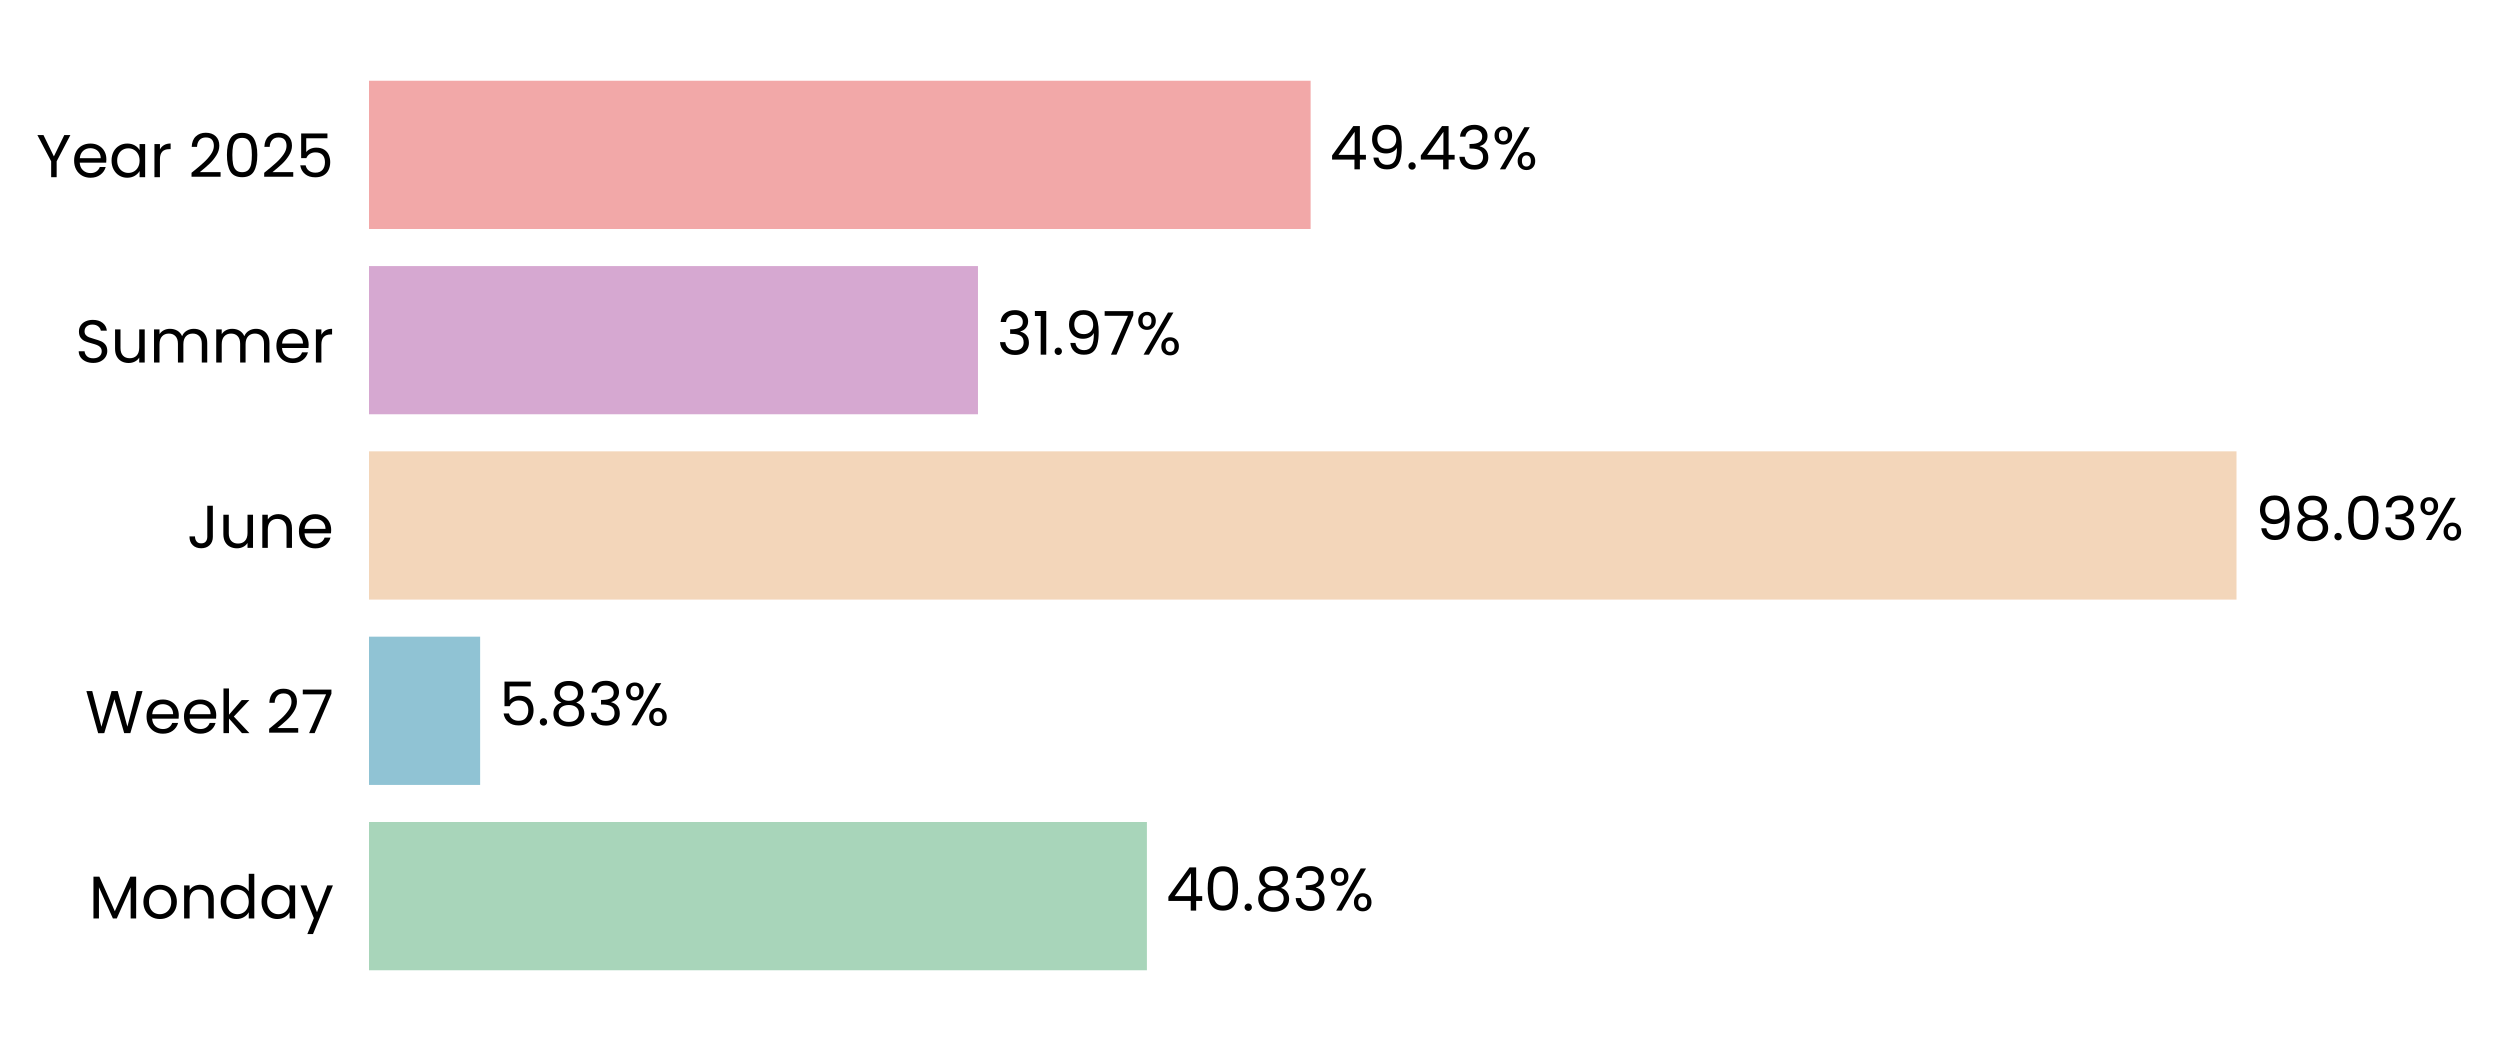
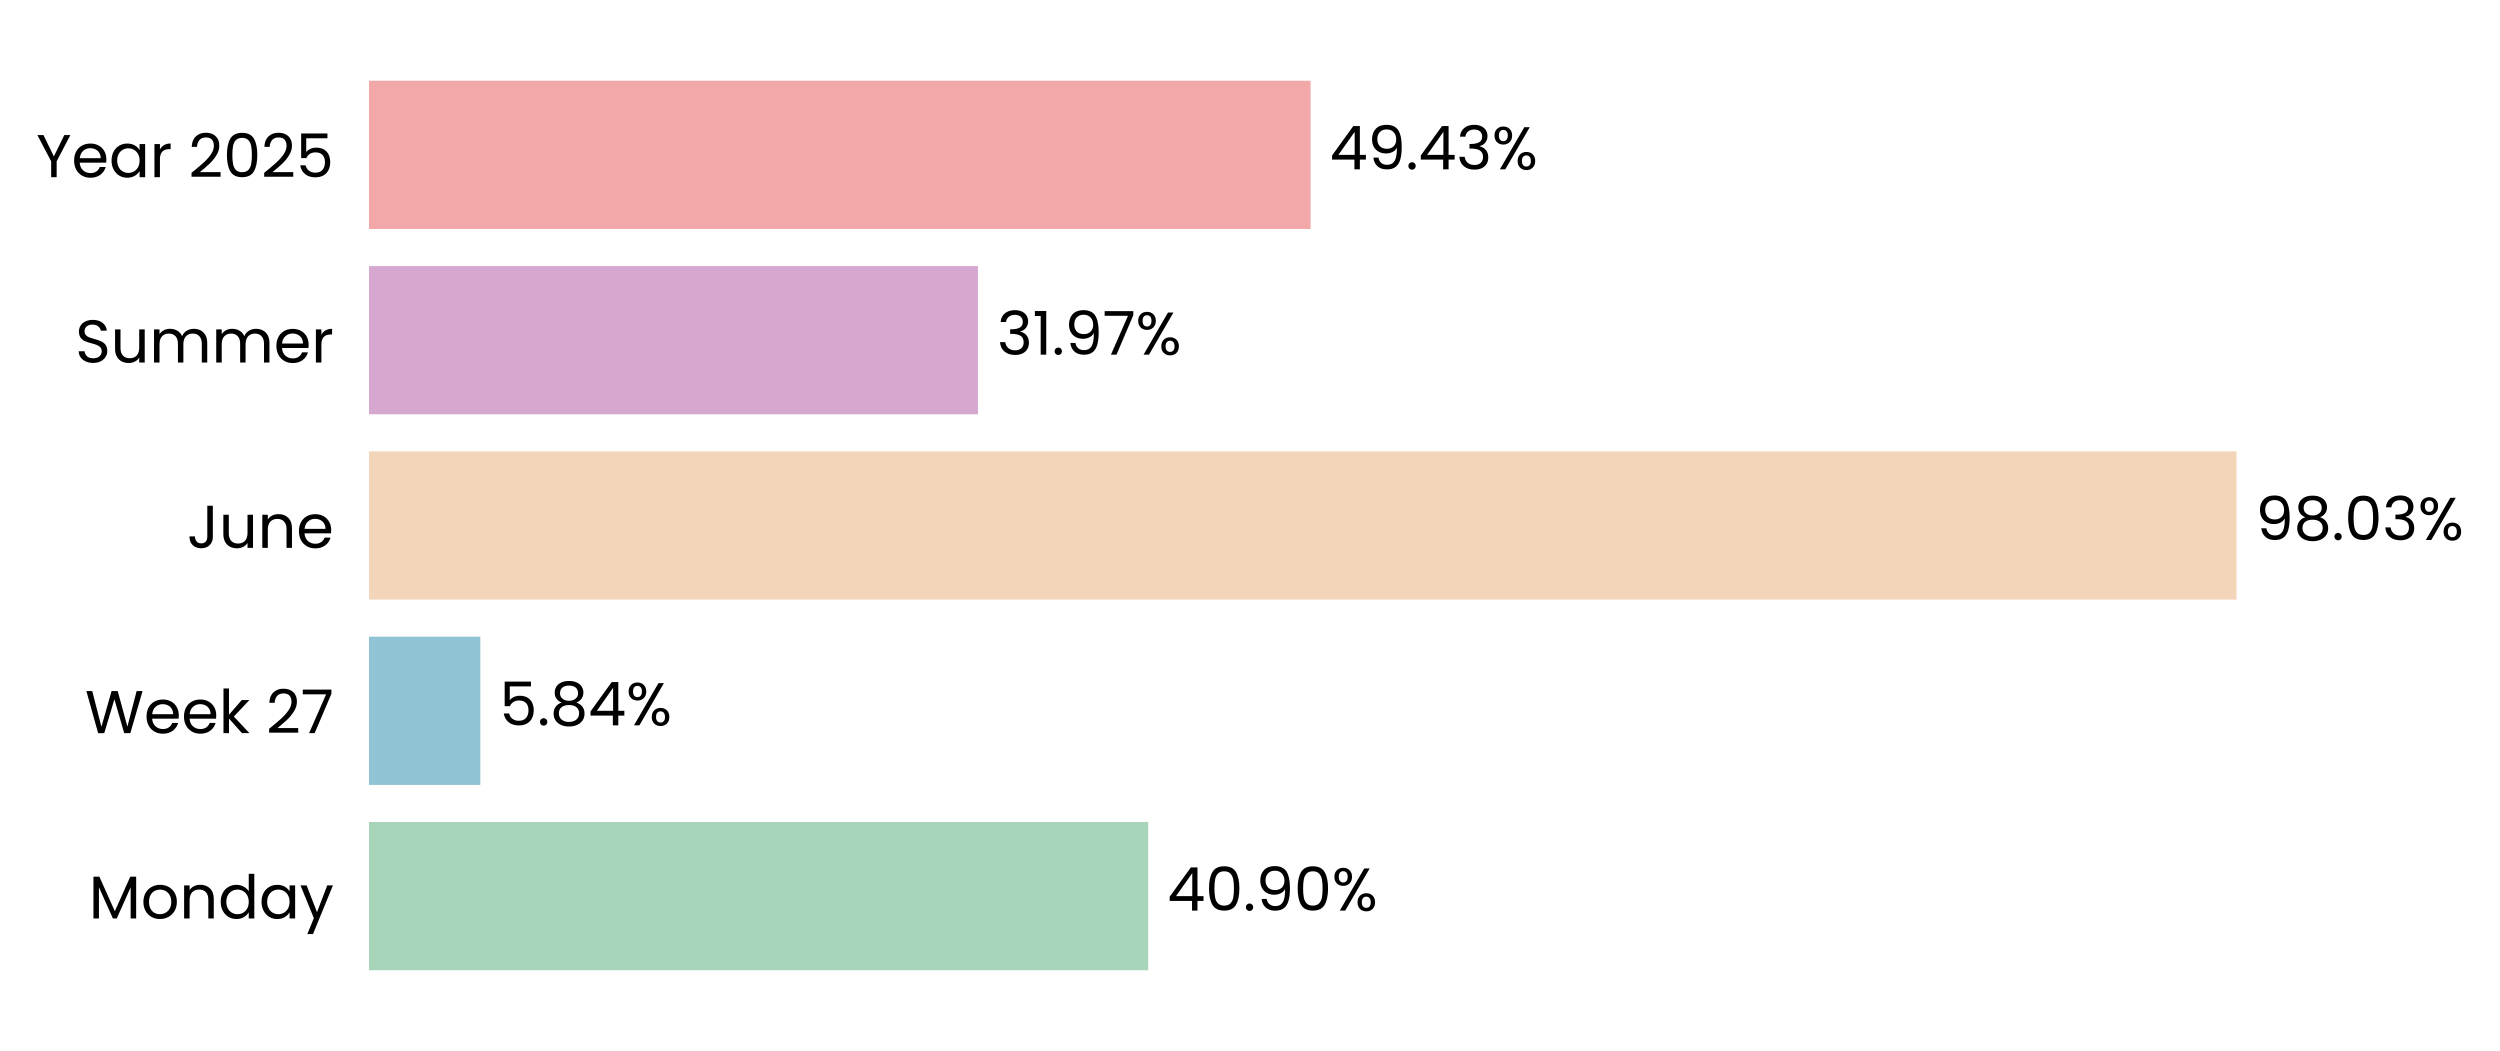
<svg xmlns="http://www.w3.org/2000/svg" xmlns:xlink="http://www.w3.org/1999/xlink" width="496.683pt" height="208.8pt" viewBox="0 0 496.683 208.8" version="1.1">
  <defs>
    <style type="text/css">*{stroke-linejoin: round; stroke-linecap: butt}</style>
  </defs>
  <g id="figure_1">
    <g id="patch_1">
      <path d="M 0 208.8  L 496.683 208.8  L 496.683 0  L 0 0  L 0 208.8  z " style="fill: none" />
    </g>
    <g id="axes_1">
      <g id="patch_2">
-         <path d="M 73.311 201.6  L 451.799 201.6  L 451.799 7.2  L 73.311 7.2  L 73.311 201.6  z " style="fill: none" />
+         <path d="M 73.311 201.6  L 451.79 201.6  L 451.79 7.2  L 73.311 7.2  L 73.311 201.6  z " style="fill: none" />
      </g>
      <g id="patch_3">
-         <path d="M 73.311 192.764  L 227.86 192.764  L 227.86 163.309  L 73.311 163.309  z " clip-path="url(#p3fee0073fe)" style="fill: #a8d5ba" />
+         <path d="M 73.311 192.764  L 228.119 192.764  L 228.119 163.309  L 73.311 163.309  z " clip-path="url(#p457c1621c5)" style="fill: #a8d5ba" />
      </g>
      <g id="patch_4">
-         <path d="M 73.311 155.945  L 95.39 155.945  L 95.39 126.491  L 73.311 126.491  z " clip-path="url(#p3fee0073fe)" style="fill: #90c3d4" />
+         <path d="M 73.311 155.945  L 95.427 155.945  L 95.427 126.491  L 73.311 126.491  z " clip-path="url(#p457c1621c5)" style="fill: #90c3d4" />
      </g>
      <g id="patch_5">
-         <path d="M 73.311 119.127  L 444.334 119.127  L 444.334 89.673  L 73.311 89.673  z " clip-path="url(#p3fee0073fe)" style="fill: #f3d6ba" />
+         <path d="M 73.311 119.127  L 444.334 119.127  L 444.334 89.673  L 73.311 89.673  z " clip-path="url(#p457c1621c5)" style="fill: #f3d6ba" />
      </g>
      <g id="patch_6">
-         <path d="M 73.311 82.309  L 194.297 82.309  L 194.297 52.855  L 73.311 52.855  z " clip-path="url(#p3fee0073fe)" style="fill: #d6a8d1" />
+         <path d="M 73.311 82.309  L 194.297 82.309  L 194.297 52.855  L 73.311 52.855  z " clip-path="url(#p457c1621c5)" style="fill: #d6a8d1" />
      </g>
      <g id="patch_7">
-         <path d="M 73.311 45.491  L 260.386 45.491  L 260.386 16.036  L 73.311 16.036  z " clip-path="url(#p3fee0073fe)" style="fill: #f2a8a8" />
+         <path d="M 73.311 45.491  L 260.382 45.491  L 260.382 16.036  L 73.311 16.036  z " clip-path="url(#p457c1621c5)" style="fill: #f2a8a8" />
      </g>
      <g id="matplotlib.axis_1">
        <g id="ytick_1">
          <g id="text_1">
            <g transform="translate(17.64187 182.4764) scale(0.12 -0.12)">
              <defs>
                <path id="Poppins-Regular-4d" d="M 5018 4429  L 5018 0  L 4435 0  L 4435 3302  L 2963 0  L 2554 0  L 1075 3309  L 1075 0  L 493 0  L 493 4429  L 1120 4429  L 2758 768  L 4397 4429  L 5018 4429  z " transform="scale(0.015625)" />
                <path id="Poppins-Regular-6f" d="M 2022 -58  Q 1530 -58 1130 166  Q 730 390 502 803  Q 275 1216 275 1760  Q 275 2298 508 2710  Q 742 3123 1145 3344  Q 1549 3565 2048 3565  Q 2547 3565 2950 3344  Q 3354 3123 3587 2713  Q 3821 2304 3821 1760  Q 3821 1216 3581 803  Q 3341 390 2931 166  Q 2522 -58 2022 -58  z M 2022 454  Q 2336 454 2611 601  Q 2886 749 3056 1043  Q 3226 1338 3226 1760  Q 3226 2182 3059 2476  Q 2893 2771 2624 2915  Q 2355 3059 2042 3059  Q 1722 3059 1456 2915  Q 1190 2771 1030 2476  Q 870 2182 870 1760  Q 870 1331 1027 1036  Q 1184 742 1446 598  Q 1709 454 2022 454  z " transform="scale(0.015625)" />
                <path id="Poppins-Regular-6e" d="M 2202 3571  Q 2842 3571 3238 3184  Q 3635 2797 3635 2067  L 3635 0  L 3059 0  L 3059 1984  Q 3059 2509 2796 2787  Q 2534 3066 2080 3066  Q 1619 3066 1347 2778  Q 1075 2490 1075 1939  L 1075 0  L 493 0  L 493 3507  L 1075 3507  L 1075 3008  Q 1248 3277 1545 3424  Q 1843 3571 2202 3571  z " transform="scale(0.015625)" />
                <path id="Poppins-Regular-64" d="M 275 1766  Q 275 2304 492 2710  Q 710 3117 1091 3341  Q 1472 3565 1946 3565  Q 2355 3565 2707 3376  Q 3059 3187 3245 2880  L 3245 4736  L 3834 4736  L 3834 0  L 3245 0  L 3245 659  Q 3072 346 2733 144  Q 2394 -58 1939 -58  Q 1472 -58 1091 172  Q 710 403 492 819  Q 275 1235 275 1766  z M 3245 1760  Q 3245 2157 3085 2451  Q 2925 2746 2653 2902  Q 2381 3059 2054 3059  Q 1728 3059 1459 2905  Q 1190 2752 1030 2457  Q 870 2163 870 1766  Q 870 1363 1030 1065  Q 1190 768 1459 611  Q 1728 454 2054 454  Q 2381 454 2653 611  Q 2925 768 3085 1065  Q 3245 1363 3245 1760  z " transform="scale(0.015625)" />
                <path id="Poppins-Regular-61" d="M 275 1766  Q 275 2304 492 2710  Q 710 3117 1091 3341  Q 1472 3565 1939 3565  Q 2400 3565 2739 3366  Q 3078 3168 3245 2867  L 3245 3507  L 3834 3507  L 3834 0  L 3245 0  L 3245 653  Q 3072 346 2729 144  Q 2387 -58 1933 -58  Q 1466 -58 1088 172  Q 710 403 492 819  Q 275 1235 275 1766  z M 3245 1760  Q 3245 2157 3085 2451  Q 2925 2746 2653 2902  Q 2381 3059 2054 3059  Q 1728 3059 1459 2905  Q 1190 2752 1030 2457  Q 870 2163 870 1766  Q 870 1363 1030 1065  Q 1190 768 1459 611  Q 1728 454 2054 454  Q 2381 454 2653 611  Q 2925 768 3085 1065  Q 3245 1363 3245 1760  z " transform="scale(0.015625)" />
                <path id="Poppins-Regular-79" d="M 3514 3507  L 1402 -1651  L 800 -1651  L 1491 38  L 77 3507  L 723 3507  L 1824 666  L 2912 3507  L 3514 3507  z " transform="scale(0.015625)" />
              </defs>
              <use xlink:href="#Poppins-Regular-4d" />
              <use xlink:href="#Poppins-Regular-6f" transform="translate(86.09999 0)" />
              <use xlink:href="#Poppins-Regular-6e" transform="translate(150.1 0)" />
              <use xlink:href="#Poppins-Regular-64" transform="translate(214.1 0)" />
              <use xlink:href="#Poppins-Regular-61" transform="translate(281.7 0)" />
              <use xlink:href="#Poppins-Regular-79" transform="translate(349.2999 0)" />
            </g>
          </g>
        </g>
        <g id="ytick_2">
          <g id="text_2">
            <g transform="translate(16.88437 145.6582) scale(0.12 -0.12)">
              <defs>
                <path id="Poppins-Regular-57" d="M 6099 4461  L 4806 0  L 4154 0  L 3117 3590  L 2042 0  L 1395 -6  L 147 4461  L 768 4461  L 1741 678  L 2816 4461  L 3469 4461  L 4493 691  L 5472 4461  L 6099 4461  z " transform="scale(0.015625)" />
                <path id="Poppins-Regular-65" d="M 3693 1888  Q 3693 1722 3674 1536  L 870 1536  Q 902 1018 1225 726  Q 1549 435 2010 435  Q 2387 435 2640 611  Q 2893 787 2995 1082  L 3622 1082  Q 3482 576 3059 259  Q 2637 -58 2010 -58  Q 1510 -58 1116 166  Q 723 390 499 803  Q 275 1216 275 1760  Q 275 2304 492 2713  Q 710 3123 1104 3344  Q 1498 3565 2010 3565  Q 2509 3565 2893 3347  Q 3277 3130 3485 2749  Q 3693 2368 3693 1888  z M 3091 2010  Q 3091 2342 2944 2582  Q 2797 2822 2544 2947  Q 2291 3072 1984 3072  Q 1542 3072 1232 2790  Q 922 2509 877 2010  L 3091 2010  z " transform="scale(0.015625)" />
                <path id="Poppins-Regular-6b" d="M 2451 0  L 1075 1549  L 1075 0  L 493 0  L 493 4736  L 1075 4736  L 1075 1952  L 2426 3507  L 3238 3507  L 1587 1760  L 3245 0  L 2451 0  z " transform="scale(0.015625)" />
                <path id="Poppins-Regular-20" transform="scale(0.015625)" />
                <path id="Poppins-Regular-32" d="M 326 467  Q 1139 1120 1600 1539  Q 2061 1958 2377 2416  Q 2694 2874 2694 3315  Q 2694 3731 2492 3971  Q 2291 4211 1843 4211  Q 1408 4211 1168 3939  Q 928 3667 909 3213  L 346 3213  Q 371 3930 780 4320  Q 1190 4710 1837 4710  Q 2496 4710 2883 4345  Q 3270 3981 3270 3341  Q 3270 2810 2953 2307  Q 2637 1805 2233 1424  Q 1830 1043 1203 538  L 3405 538  L 3405 51  L 326 51  L 326 467  z " transform="scale(0.015625)" />
                <path id="Poppins-Regular-37" d="M 3245 4173  L 1466 0  L 877 0  L 2682 4115  L 211 4115  L 211 4614  L 3245 4614  L 3245 4173  z " transform="scale(0.015625)" />
              </defs>
              <use xlink:href="#Poppins-Regular-57" />
              <use xlink:href="#Poppins-Regular-65" transform="translate(97.59999 0)" />
              <use xlink:href="#Poppins-Regular-65" transform="translate(159.6 0)" />
              <use xlink:href="#Poppins-Regular-6b" transform="translate(221.6 0)" />
              <use xlink:href="#Poppins-Regular-20" transform="translate(273.0999 0)" />
              <use xlink:href="#Poppins-Regular-32" transform="translate(299.7999 0)" />
              <use xlink:href="#Poppins-Regular-37" transform="translate(357.2999 0)" />
            </g>
          </g>
        </g>
        <g id="ytick_3">
          <g id="text_3">
            <g transform="translate(37.15125 108.84) scale(0.12 -0.12)">
              <defs>
                <path id="Poppins-Regular-4a" d="M 2739 4461  L 2739 1165  Q 2739 614 2400 284  Q 2061 -45 1504 -45  Q 941 -45 601 291  Q 262 627 262 1210  L 845 1210  Q 851 883 1014 678  Q 1178 474 1504 474  Q 1830 474 1990 669  Q 2150 864 2150 1165  L 2150 4461  L 2739 4461  z " transform="scale(0.015625)" />
                <path id="Poppins-Regular-75" d="M 3603 3507  L 3603 0  L 3021 0  L 3021 518  Q 2854 250 2556 99  Q 2259 -51 1901 -51  Q 1491 -51 1164 118  Q 838 288 649 627  Q 461 966 461 1453  L 461 3507  L 1037 3507  L 1037 1530  Q 1037 1011 1299 732  Q 1562 454 2016 454  Q 2483 454 2752 742  Q 3021 1030 3021 1581  L 3021 3507  L 3603 3507  z " transform="scale(0.015625)" />
              </defs>
              <use xlink:href="#Poppins-Regular-4a" />
              <use xlink:href="#Poppins-Regular-75" transform="translate(52.99999 0)" />
              <use xlink:href="#Poppins-Regular-6e" transform="translate(117 0)" />
              <use xlink:href="#Poppins-Regular-65" transform="translate(181 0)" />
            </g>
          </g>
        </g>
        <g id="ytick_4">
          <g id="text_4">
            <g transform="translate(14.95125 72.02182) scale(0.12 -0.12)">
              <defs>
                <path id="Poppins-Regular-53" d="M 1907 -45  Q 1466 -45 1117 112  Q 768 269 569 547  Q 371 826 365 1190  L 986 1190  Q 1018 877 1245 662  Q 1472 448 1907 448  Q 2323 448 2563 656  Q 2803 864 2803 1190  Q 2803 1446 2662 1606  Q 2522 1766 2310 1849  Q 2099 1933 1741 2029  Q 1299 2144 1033 2259  Q 768 2374 579 2620  Q 390 2867 390 3283  Q 390 3648 576 3929  Q 762 4211 1098 4364  Q 1434 4518 1869 4518  Q 2496 4518 2896 4204  Q 3296 3891 3347 3373  L 2707 3373  Q 2675 3629 2438 3824  Q 2202 4019 1811 4019  Q 1446 4019 1216 3830  Q 986 3642 986 3302  Q 986 3059 1123 2905  Q 1261 2752 1462 2672  Q 1664 2592 2029 2490  Q 2470 2368 2739 2249  Q 3008 2131 3200 1884  Q 3392 1638 3392 1216  Q 3392 890 3219 602  Q 3046 314 2707 134  Q 2368 -45 1907 -45  z " transform="scale(0.015625)" />
                <path id="Poppins-Regular-6d" d="M 4710 3571  Q 5120 3571 5440 3401  Q 5760 3232 5945 2893  Q 6131 2554 6131 2067  L 6131 0  L 5555 0  L 5555 1984  Q 5555 2509 5296 2787  Q 5037 3066 4595 3066  Q 4141 3066 3872 2774  Q 3603 2483 3603 1933  L 3603 0  L 3027 0  L 3027 1984  Q 3027 2509 2768 2787  Q 2509 3066 2067 3066  Q 1613 3066 1344 2774  Q 1075 2483 1075 1933  L 1075 0  L 493 0  L 493 3507  L 1075 3507  L 1075 3002  Q 1248 3277 1539 3424  Q 1830 3571 2182 3571  Q 2624 3571 2963 3372  Q 3302 3174 3469 2790  Q 3616 3162 3955 3366  Q 4294 3571 4710 3571  z " transform="scale(0.015625)" />
                <path id="Poppins-Regular-72" d="M 1075 2938  Q 1229 3238 1513 3404  Q 1798 3571 2208 3571  L 2208 2970  L 2054 2970  Q 1075 2970 1075 1907  L 1075 0  L 493 0  L 493 3507  L 1075 3507  L 1075 2938  z " transform="scale(0.015625)" />
              </defs>
              <use xlink:href="#Poppins-Regular-53" />
              <use xlink:href="#Poppins-Regular-75" transform="translate(58.7 0)" />
              <use xlink:href="#Poppins-Regular-6d" transform="translate(122.7 0)" />
              <use xlink:href="#Poppins-Regular-6d" transform="translate(225.7 0)" />
              <use xlink:href="#Poppins-Regular-65" transform="translate(328.7 0)" />
              <use xlink:href="#Poppins-Regular-72" transform="translate(390.6999 0)" />
            </g>
          </g>
        </g>
        <g id="ytick_5">
          <g id="text_5">
            <g transform="translate(7.2 35.20364) scale(0.12 -0.12)">
              <defs>
                <path id="Poppins-Regular-59" d="M 3616 4461  L 2163 1683  L 2163 0  L 1581 0  L 1581 1683  L 122 4461  L 768 4461  L 1869 2202  L 2970 4461  L 3616 4461  z " transform="scale(0.015625)" />
                <path id="Poppins-Regular-30" d="M 397 2362  Q 397 3462 755 4080  Q 1114 4698 2010 4698  Q 2899 4698 3257 4080  Q 3616 3462 3616 2362  Q 3616 1242 3257 621  Q 2899 0 2010 0  Q 1114 0 755 621  Q 397 1242 397 2362  z M 3040 2362  Q 3040 2918 2966 3305  Q 2893 3693 2665 3929  Q 2438 4166 2010 4166  Q 1574 4166 1347 3929  Q 1120 3693 1046 3305  Q 973 2918 973 2362  Q 973 1786 1046 1395  Q 1120 1005 1347 768  Q 1574 531 2010 531  Q 2438 531 2665 768  Q 2893 1005 2966 1395  Q 3040 1786 3040 2362  z " transform="scale(0.015625)" />
                <path id="Poppins-Regular-35" d="M 3347 4122  L 1101 4122  L 1101 2662  Q 1248 2867 1536 2998  Q 1824 3130 2157 3130  Q 2688 3130 3021 2909  Q 3354 2688 3498 2339  Q 3642 1990 3642 1600  Q 3642 1139 3469 774  Q 3296 410 2941 198  Q 2586 -13 2061 -13  Q 1389 -13 973 332  Q 557 678 467 1254  L 1037 1254  Q 1120 890 1389 685  Q 1658 480 2067 480  Q 2573 480 2829 784  Q 3085 1088 3085 1587  Q 3085 2086 2829 2358  Q 2573 2630 2074 2630  Q 1734 2630 1481 2467  Q 1229 2304 1114 2022  L 563 2022  L 563 4634  L 3347 4634  L 3347 4122  z " transform="scale(0.015625)" />
              </defs>
              <use xlink:href="#Poppins-Regular-59" />
              <use xlink:href="#Poppins-Regular-65" transform="translate(58.39999 0)" />
              <use xlink:href="#Poppins-Regular-61" transform="translate(120.4 0)" />
              <use xlink:href="#Poppins-Regular-72" transform="translate(188 0)" />
              <use xlink:href="#Poppins-Regular-20" transform="translate(225.3 0)" />
              <use xlink:href="#Poppins-Regular-32" transform="translate(252 0)" />
              <use xlink:href="#Poppins-Regular-30" transform="translate(309.4999 0)" />
              <use xlink:href="#Poppins-Regular-32" transform="translate(372.2999 0)" />
              <use xlink:href="#Poppins-Regular-35" transform="translate(429.7999 0)" />
            </g>
          </g>
        </g>
      </g>
      <g id="text_6">
-         <g transform="translate(231.6452 180.9164) scale(0.12 -0.12)">
+         <g transform="translate(231.9042 180.9164) scale(0.12 -0.12)">
          <defs>
            <path id="Poppins-Regular-34" d="M 256 1030  L 256 1472  L 2502 4582  L 3200 4582  L 3200 1536  L 3840 1536  L 3840 1030  L 3200 1030  L 3200 0  L 2624 0  L 2624 1030  L 256 1030  z M 2650 3974  L 928 1536  L 2650 1536  L 2650 3974  z " transform="scale(0.015625)" />
            <path id="Poppins-Regular-2e" d="M 678 -38  Q 512 -38 397 77  Q 282 192 282 358  Q 282 525 397 640  Q 512 755 678 755  Q 838 755 950 640  Q 1062 525 1062 358  Q 1062 192 950 77  Q 838 -38 678 -38  z " transform="scale(0.015625)" />
-             <path id="Poppins-Regular-38" d="M 1242 2406  Q 883 2547 691 2816  Q 499 3085 499 3469  Q 499 3814 672 4092  Q 845 4371 1187 4534  Q 1530 4698 2016 4698  Q 2502 4698 2844 4534  Q 3187 4371 3363 4092  Q 3539 3814 3539 3469  Q 3539 3098 3340 2819  Q 3142 2541 2797 2406  Q 3194 2285 3427 1981  Q 3661 1677 3661 1248  Q 3661 832 3456 521  Q 3251 211 2876 41  Q 2502 -128 2016 -128  Q 1530 -128 1162 41  Q 794 211 589 521  Q 384 832 384 1248  Q 384 1677 614 1984  Q 845 2291 1242 2406  z M 2976 3398  Q 2976 3789 2720 4000  Q 2464 4211 2016 4211  Q 1574 4211 1318 4000  Q 1062 3789 1062 3392  Q 1062 3034 1328 2816  Q 1594 2598 2016 2598  Q 2445 2598 2710 2819  Q 2976 3040 2976 3398  z M 2016 2150  Q 1542 2150 1241 1929  Q 941 1709 941 1267  Q 941 858 1232 608  Q 1523 358 2016 358  Q 2509 358 2797 608  Q 3085 858 3085 1267  Q 3085 1696 2790 1923  Q 2496 2150 2016 2150  z " transform="scale(0.015625)" />
-             <path id="Poppins-Regular-33" d="M 384 3462  Q 429 4051 838 4384  Q 1248 4717 1901 4717  Q 2336 4717 2653 4560  Q 2970 4403 3133 4134  Q 3296 3866 3296 3526  Q 3296 3130 3069 2842  Q 2842 2554 2477 2470  L 2477 2438  Q 2893 2336 3136 2035  Q 3379 1734 3379 1248  Q 3379 883 3212 592  Q 3046 301 2713 134  Q 2381 -32 1914 -32  Q 1235 -32 800 323  Q 365 678 314 1331  L 877 1331  Q 922 947 1190 704  Q 1459 461 1907 461  Q 2355 461 2588 694  Q 2822 928 2822 1299  Q 2822 1779 2502 1990  Q 2182 2202 1536 2202  L 1389 2202  L 1389 2688  L 1542 2688  Q 2131 2694 2432 2883  Q 2733 3072 2733 3469  Q 2733 3808 2512 4013  Q 2291 4218 1882 4218  Q 1485 4218 1241 4013  Q 998 3808 954 3462  L 384 3462  z " transform="scale(0.015625)" />
+             <path id="Poppins-Regular-39" d="M 1146 1242  Q 1210 877 1443 678  Q 1677 480 2074 480  Q 2605 480 2857 896  Q 3110 1312 3098 2298  Q 2963 2010 2649 1846  Q 2336 1683 1952 1683  Q 1523 1683 1187 1859  Q 851 2035 659 2374  Q 467 2714 467 3194  Q 467 3878 864 4297  Q 1261 4717 1990 4717  Q 2886 4717 3248 4134  Q 3610 3552 3610 2400  Q 3610 1594 3466 1069  Q 3322 544 2979 269  Q 2637 -6 2042 -6  Q 1389 -6 1024 346  Q 659 698 608 1242  L 1146 1242  z M 2048 2176  Q 2477 2176 2752 2441  Q 3027 2707 3027 3162  Q 3027 3642 2758 3936  Q 2490 4230 2003 4230  Q 1555 4230 1289 3948  Q 1024 3667 1024 3206  Q 1024 2739 1286 2457  Q 1549 2176 2048 2176  z " transform="scale(0.015625)" />
            <path id="Poppins-Regular-25" d="M 269 3584  Q 269 4019 531 4278  Q 794 4538 1203 4538  Q 1613 4538 1875 4278  Q 2138 4019 2138 3584  Q 2138 3142 1875 2883  Q 1613 2624 1203 2624  Q 794 2624 531 2883  Q 269 3142 269 3584  z M 4006 4467  L 1414 0  L 838 0  L 3430 4467  L 4006 4467  z M 1203 4179  Q 986 4179 861 4028  Q 736 3878 736 3584  Q 736 3290 861 3136  Q 986 2982 1203 2982  Q 1421 2982 1549 3139  Q 1677 3296 1677 3584  Q 1677 3878 1549 4028  Q 1421 4179 1203 4179  z M 2720 883  Q 2720 1325 2982 1584  Q 3245 1843 3654 1843  Q 4064 1843 4323 1584  Q 4582 1325 4582 883  Q 4582 448 4323 185  Q 4064 -77 3654 -77  Q 3245 -77 2982 182  Q 2720 442 2720 883  z M 3648 1478  Q 3430 1478 3302 1328  Q 3174 1178 3174 883  Q 3174 595 3302 444  Q 3430 294 3648 294  Q 3866 294 3994 444  Q 4122 595 4122 883  Q 4122 1178 3994 1328  Q 3866 1478 3648 1478  z " transform="scale(0.015625)" />
          </defs>
          <use xlink:href="#Poppins-Regular-34" />
          <use xlink:href="#Poppins-Regular-30" transform="translate(62.89999 0)" />
          <use xlink:href="#Poppins-Regular-2e" transform="translate(125.7 0)" />
-           <use xlink:href="#Poppins-Regular-38" transform="translate(146.7 0)" />
-           <use xlink:href="#Poppins-Regular-33" transform="translate(209.8 0)" />
-           <use xlink:href="#Poppins-Regular-25" transform="translate(268.7 0)" />
+           <use xlink:href="#Poppins-Regular-39" transform="translate(146.7 0)" />
+           <use xlink:href="#Poppins-Regular-30" transform="translate(209.7 0)" />
+           <use xlink:href="#Poppins-Regular-25" transform="translate(272.4999 0)" />
        </g>
      </g>
      <g id="text_7">
-         <g transform="translate(99.17456 144.0982) scale(0.12 -0.12)">
+         <g transform="translate(99.21149 144.0982) scale(0.12 -0.12)">
+           <defs>
+             <path id="Poppins-Regular-38" d="M 1242 2406  Q 883 2547 691 2816  Q 499 3085 499 3469  Q 499 3814 672 4092  Q 845 4371 1187 4534  Q 1530 4698 2016 4698  Q 2502 4698 2844 4534  Q 3187 4371 3363 4092  Q 3539 3814 3539 3469  Q 3539 3098 3340 2819  Q 3142 2541 2797 2406  Q 3194 2285 3427 1981  Q 3661 1677 3661 1248  Q 3661 832 3456 521  Q 3251 211 2876 41  Q 2502 -128 2016 -128  Q 1530 -128 1162 41  Q 794 211 589 521  Q 384 832 384 1248  Q 384 1677 614 1984  Q 845 2291 1242 2406  z M 2976 3398  Q 2976 3789 2720 4000  Q 2464 4211 2016 4211  Q 1574 4211 1318 4000  Q 1062 3789 1062 3392  Q 1062 3034 1328 2816  Q 1594 2598 2016 2598  Q 2445 2598 2710 2819  Q 2976 3040 2976 3398  z M 2016 2150  Q 1542 2150 1241 1929  Q 941 1709 941 1267  Q 941 858 1232 608  Q 1523 358 2016 358  Q 2509 358 2797 608  Q 3085 858 3085 1267  Q 3085 1696 2790 1923  Q 2496 2150 2016 2150  z " transform="scale(0.015625)" />
+           </defs>
          <use xlink:href="#Poppins-Regular-35" />
          <use xlink:href="#Poppins-Regular-2e" transform="translate(62.79999 0)" />
          <use xlink:href="#Poppins-Regular-38" transform="translate(83.79997 0)" />
-           <use xlink:href="#Poppins-Regular-33" transform="translate(146.9 0)" />
-           <use xlink:href="#Poppins-Regular-25" transform="translate(205.8 0)" />
+           <use xlink:href="#Poppins-Regular-34" transform="translate(146.9 0)" />
+           <use xlink:href="#Poppins-Regular-25" transform="translate(209.8 0)" />
        </g>
      </g>
      <g id="text_8">
-         <g transform="translate(448.119 107.28) scale(0.12 -0.12)">
+         <g transform="translate(448.1188 107.28) scale(0.12 -0.12)">
          <defs>
-             <path id="Poppins-Regular-39" d="M 1146 1242  Q 1210 877 1443 678  Q 1677 480 2074 480  Q 2605 480 2857 896  Q 3110 1312 3098 2298  Q 2963 2010 2649 1846  Q 2336 1683 1952 1683  Q 1523 1683 1187 1859  Q 851 2035 659 2374  Q 467 2714 467 3194  Q 467 3878 864 4297  Q 1261 4717 1990 4717  Q 2886 4717 3248 4134  Q 3610 3552 3610 2400  Q 3610 1594 3466 1069  Q 3322 544 2979 269  Q 2637 -6 2042 -6  Q 1389 -6 1024 346  Q 659 698 608 1242  L 1146 1242  z M 2048 2176  Q 2477 2176 2752 2441  Q 3027 2707 3027 3162  Q 3027 3642 2758 3936  Q 2490 4230 2003 4230  Q 1555 4230 1289 3948  Q 1024 3667 1024 3206  Q 1024 2739 1286 2457  Q 1549 2176 2048 2176  z " transform="scale(0.015625)" />
+             <path id="Poppins-Regular-33" d="M 384 3462  Q 429 4051 838 4384  Q 1248 4717 1901 4717  Q 2336 4717 2653 4560  Q 2970 4403 3133 4134  Q 3296 3866 3296 3526  Q 3296 3130 3069 2842  Q 2842 2554 2477 2470  L 2477 2438  Q 2893 2336 3136 2035  Q 3379 1734 3379 1248  Q 3379 883 3212 592  Q 3046 301 2713 134  Q 2381 -32 1914 -32  Q 1235 -32 800 323  Q 365 678 314 1331  L 877 1331  Q 922 947 1190 704  Q 1459 461 1907 461  Q 2355 461 2588 694  Q 2822 928 2822 1299  Q 2822 1779 2502 1990  Q 2182 2202 1536 2202  L 1389 2202  L 1389 2688  L 1542 2688  Q 2131 2694 2432 2883  Q 2733 3072 2733 3469  Q 2733 3808 2512 4013  Q 2291 4218 1882 4218  Q 1485 4218 1241 4013  Q 998 3808 954 3462  L 384 3462  z " transform="scale(0.015625)" />
          </defs>
          <use xlink:href="#Poppins-Regular-39" />
          <use xlink:href="#Poppins-Regular-38" transform="translate(62.99999 0)" />
          <use xlink:href="#Poppins-Regular-2e" transform="translate(126.1 0)" />
          <use xlink:href="#Poppins-Regular-30" transform="translate(147.1 0)" />
          <use xlink:href="#Poppins-Regular-33" transform="translate(209.8999 0)" />
          <use xlink:href="#Poppins-Regular-25" transform="translate(268.7999 0)" />
        </g>
      </g>
      <g id="text_9">
-         <g transform="translate(198.0818 70.46182) scale(0.12 -0.12)">
+         <g transform="translate(198.0817 70.46182) scale(0.12 -0.12)">
          <defs>
            <path id="Poppins-Regular-31" d="M 243 4096  L 243 4627  L 1446 4627  L 1446 0  L 858 0  L 858 4096  L 243 4096  z " transform="scale(0.015625)" />
          </defs>
          <use xlink:href="#Poppins-Regular-33" />
          <use xlink:href="#Poppins-Regular-31" transform="translate(58.89999 0)" />
          <use xlink:href="#Poppins-Regular-2e" transform="translate(90.89998 0)" />
          <use xlink:href="#Poppins-Regular-39" transform="translate(111.9 0)" />
          <use xlink:href="#Poppins-Regular-37" transform="translate(174.8999 0)" />
          <use xlink:href="#Poppins-Regular-25" transform="translate(229.4999 0)" />
        </g>
      </g>
      <g id="text_10">
-         <g transform="translate(264.1709 33.64364) scale(0.12 -0.12)">
+         <g transform="translate(264.1671 33.64364) scale(0.12 -0.12)">
          <use xlink:href="#Poppins-Regular-34" />
          <use xlink:href="#Poppins-Regular-39" transform="translate(62.89999 0)" />
          <use xlink:href="#Poppins-Regular-2e" transform="translate(125.9 0)" />
          <use xlink:href="#Poppins-Regular-34" transform="translate(146.9 0)" />
          <use xlink:href="#Poppins-Regular-33" transform="translate(209.8 0)" />
          <use xlink:href="#Poppins-Regular-25" transform="translate(268.7 0)" />
        </g>
      </g>
    </g>
  </g>
  <defs>
-     <clipPath id="p3fee0073fe">
-       <rect x="73.311" y="7.2" width="378.488" height="194.4" />
+     <clipPath id="p457c1621c5">
+       <rect x="73.311" y="7.2" width="378.478" height="194.4" />
    </clipPath>
  </defs>
</svg>
